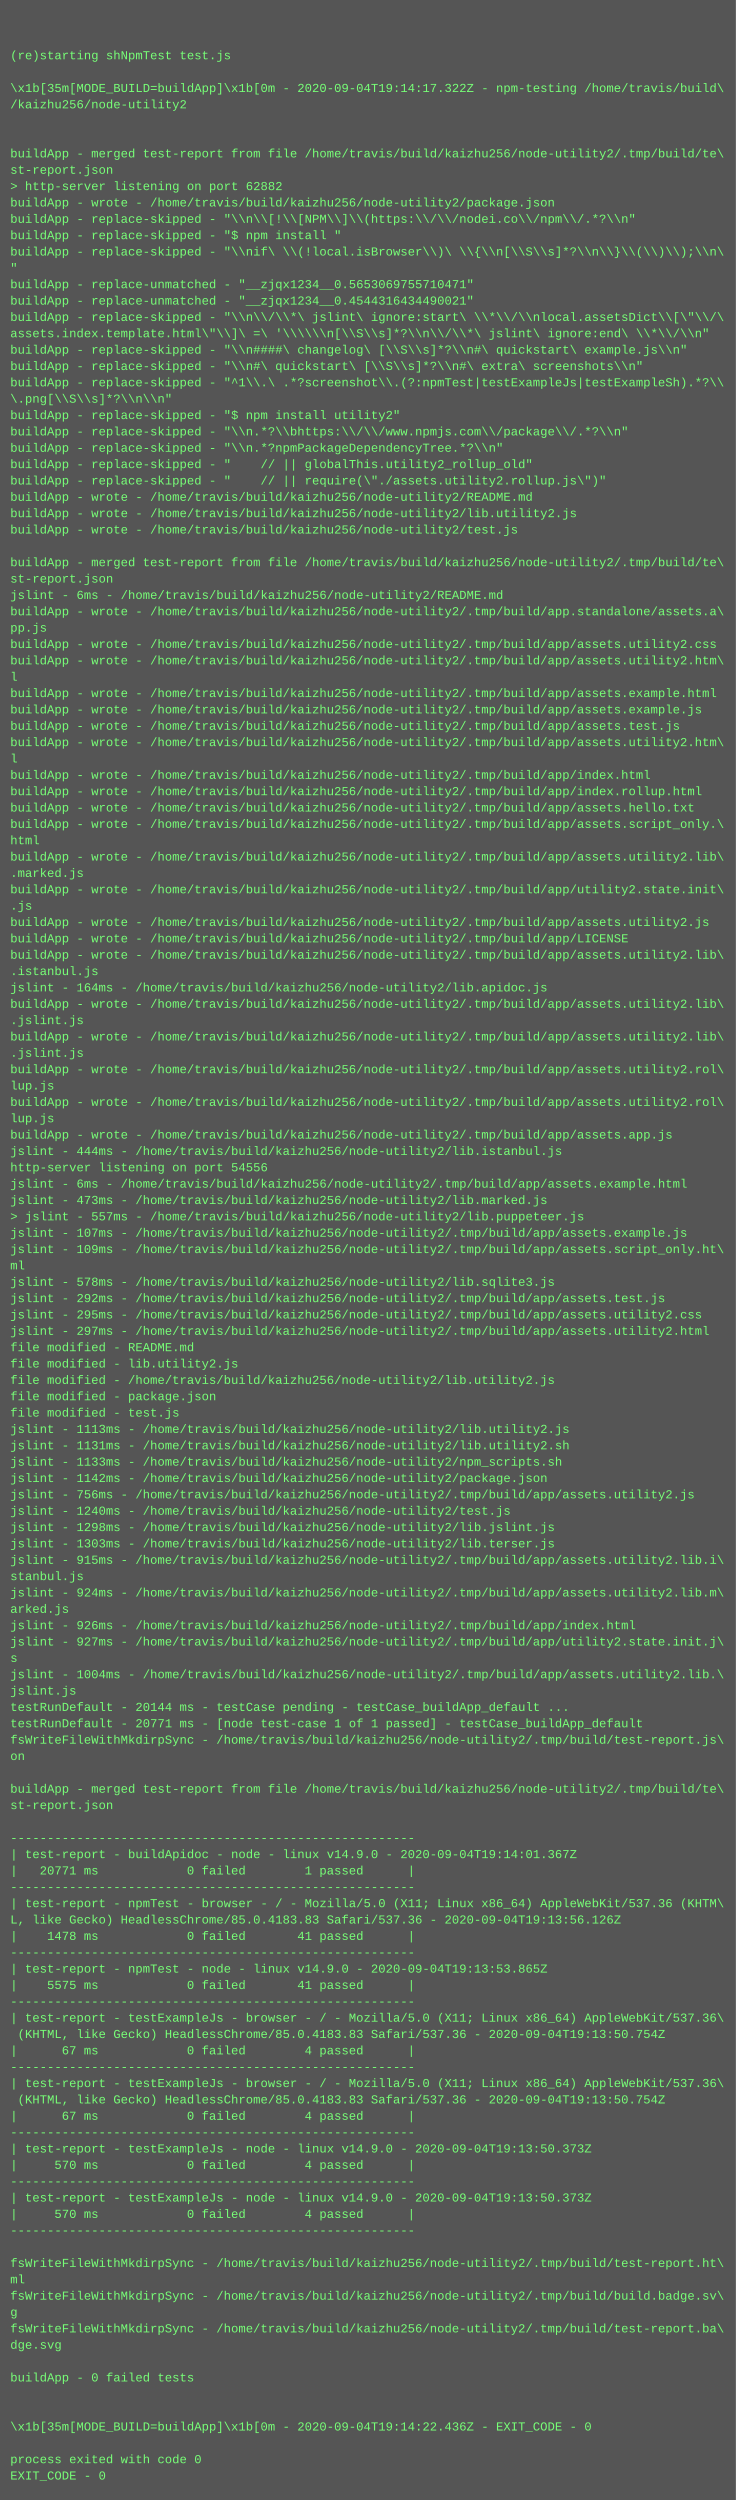
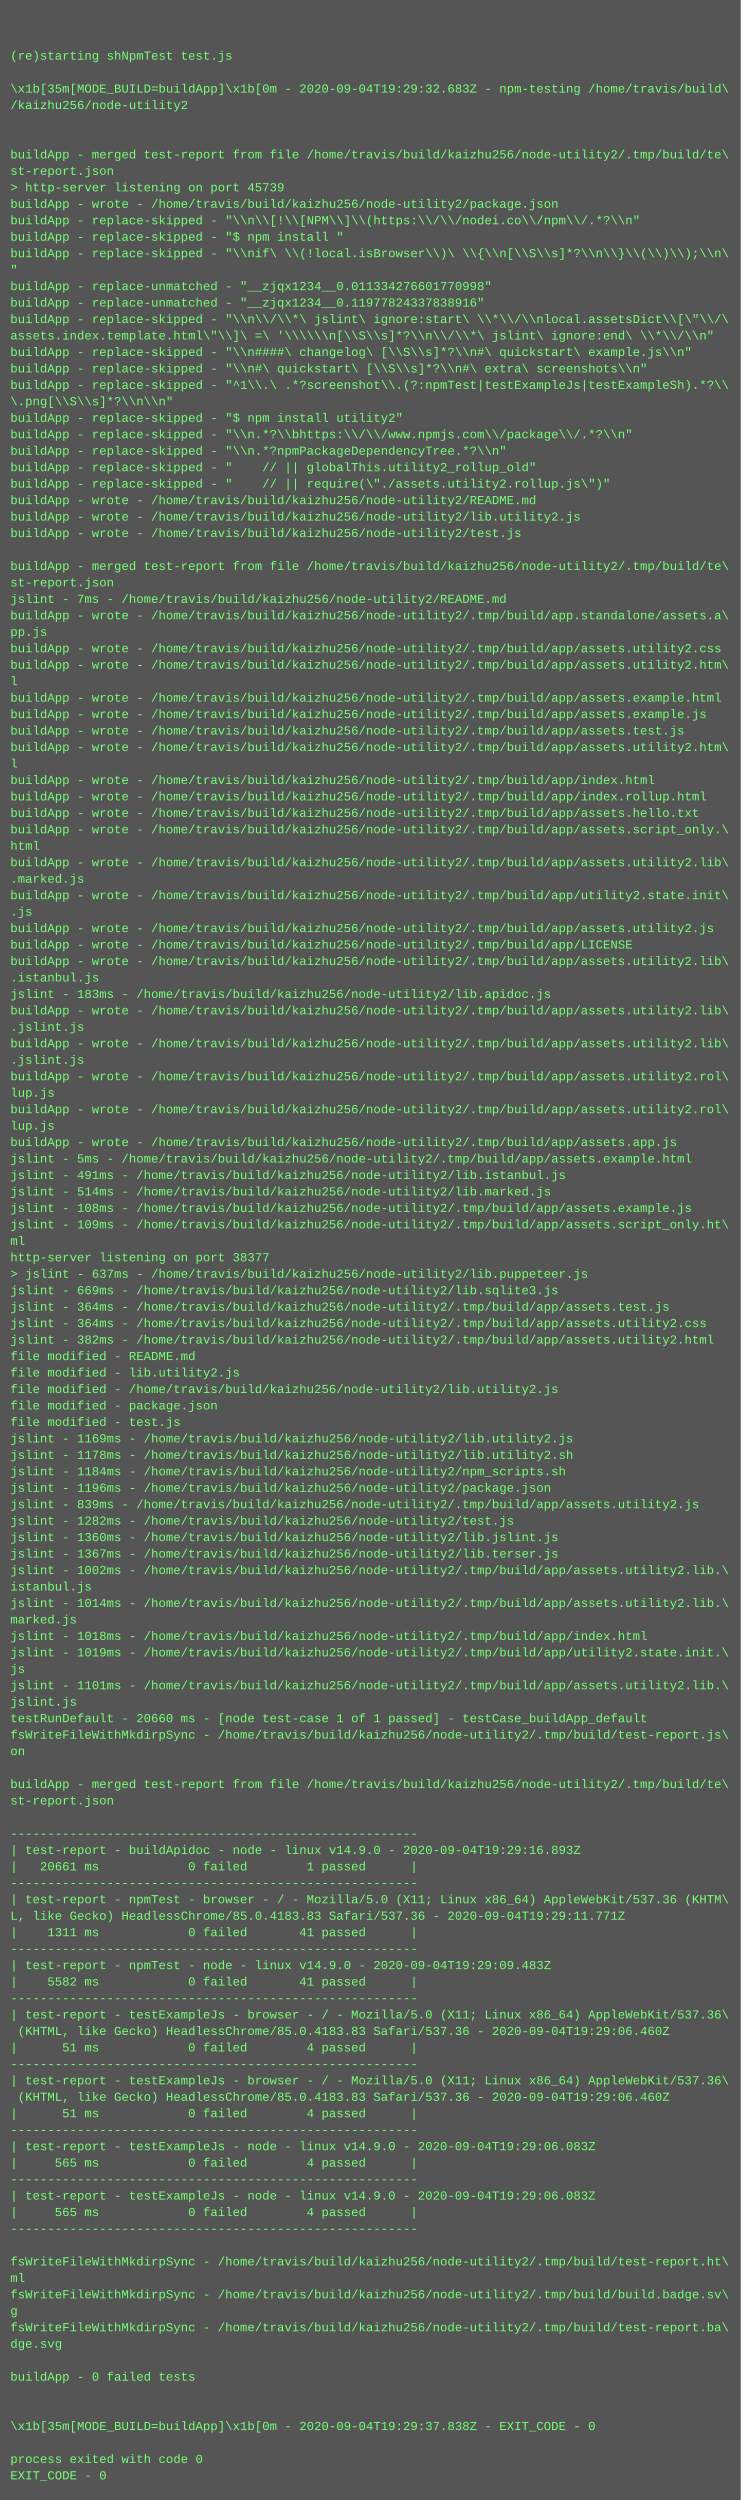
- <svg xmlns="http://www.w3.org/2000/svg" height="2446" width="720">
-   <rect height="2446" fill="#555" width="720" />
+ <svg xmlns="http://www.w3.org/2000/svg" height="2430" width="720">
+   <rect height="2430" fill="#555" width="720" />
  <text fill="#7f7" font-family="Courier New" font-size="12" xml:space="preserve">
    <tspan x="10" y="26" />
    <tspan x="10" y="42" />
    <tspan x="10" y="58">(re)starting shNpmTest test.js</tspan>
    <tspan x="10" y="74" />
-     <tspan x="10" y="90">\x1b[35m[MODE_BUILD=buildApp]\x1b[0m - 2020-09-04T19:14:17.322Z - npm-testing /home/travis/build\</tspan>
+     <tspan x="10" y="90">\x1b[35m[MODE_BUILD=buildApp]\x1b[0m - 2020-09-04T19:29:32.683Z - npm-testing /home/travis/build\</tspan>
    <tspan x="10" y="106">/kaizhu256/node-utility2</tspan>
    <tspan x="10" y="122" />
    <tspan x="10" y="138" />
    <tspan x="10" y="154">buildApp - merged test-report from file /home/travis/build/kaizhu256/node-utility2/.tmp/build/te\</tspan>
    <tspan x="10" y="170">st-report.json</tspan>
-     <tspan x="10" y="186">&gt; http-server listening on port 62882</tspan>
+     <tspan x="10" y="186">&gt; http-server listening on port 45739</tspan>
    <tspan x="10" y="202">buildApp - wrote - /home/travis/build/kaizhu256/node-utility2/package.json</tspan>
    <tspan x="10" y="218">buildApp - replace-skipped - "\\n\\[!\\[NPM\\]\\(https:\\/\\/nodei.co\\/npm\\/.*?\\n"</tspan>
    <tspan x="10" y="234">buildApp - replace-skipped - "$ npm install "</tspan>
    <tspan x="10" y="250">buildApp - replace-skipped - "\\nif\ \\(!local.isBrowser\\)\ \\{\\n[\\S\\s]*?\\n\\}\\(\\)\\);\\n\</tspan>
    <tspan x="10" y="266">"</tspan>
-     <tspan x="10" y="282">buildApp - replace-unmatched - "__zjqx1234__0.5653069755710471"</tspan>
-     <tspan x="10" y="298">buildApp - replace-unmatched - "__zjqx1234__0.4544316434490021"</tspan>
+     <tspan x="10" y="282">buildApp - replace-unmatched - "__zjqx1234__0.011334276601770998"</tspan>
+     <tspan x="10" y="298">buildApp - replace-unmatched - "__zjqx1234__0.11977824337838916"</tspan>
    <tspan x="10" y="314">buildApp - replace-skipped - "\\n\\/\\*\ jslint\ ignore:start\ \\*\\/\\nlocal.assetsDict\\[\"\\/\</tspan>
    <tspan x="10" y="330">assets.index.template.html\"\\]\ =\ '\\\\\\n[\\S\\s]*?\\n\\/\\*\ jslint\ ignore:end\ \\*\\/\\n"</tspan>
    <tspan x="10" y="346">buildApp - replace-skipped - "\\n####\ changelog\ [\\S\\s]*?\\n#\ quickstart\ example.js\\n"</tspan>
    <tspan x="10" y="362">buildApp - replace-skipped - "\\n#\ quickstart\ [\\S\\s]*?\\n#\ extra\ screenshots\\n"</tspan>
    <tspan x="10" y="378">buildApp - replace-skipped - "^1\\.\ .*?screenshot\\.(?:npmTest|testExampleJs|testExampleSh).*?\\</tspan>
    <tspan x="10" y="394">\.png[\\S\\s]*?\\n\\n"</tspan>
    <tspan x="10" y="410">buildApp - replace-skipped - "$ npm install utility2"</tspan>
    <tspan x="10" y="426">buildApp - replace-skipped - "\\n.*?\\bhttps:\\/\\/www.npmjs.com\\/package\\/.*?\\n"</tspan>
    <tspan x="10" y="442">buildApp - replace-skipped - "\\n.*?npmPackageDependencyTree.*?\\n"</tspan>
    <tspan x="10" y="458">buildApp - replace-skipped - "    // || globalThis.utility2_rollup_old"</tspan>
    <tspan x="10" y="474">buildApp - replace-skipped - "    // || require(\"./assets.utility2.rollup.js\")"</tspan>
    <tspan x="10" y="490">buildApp - wrote - /home/travis/build/kaizhu256/node-utility2/README.md</tspan>
    <tspan x="10" y="506">buildApp - wrote - /home/travis/build/kaizhu256/node-utility2/lib.utility2.js</tspan>
    <tspan x="10" y="522">buildApp - wrote - /home/travis/build/kaizhu256/node-utility2/test.js</tspan>
    <tspan x="10" y="538" />
    <tspan x="10" y="554">buildApp - merged test-report from file /home/travis/build/kaizhu256/node-utility2/.tmp/build/te\</tspan>
    <tspan x="10" y="570">st-report.json</tspan>
-     <tspan x="10" y="586">jslint - 6ms - /home/travis/build/kaizhu256/node-utility2/README.md</tspan>
+     <tspan x="10" y="586">jslint - 7ms - /home/travis/build/kaizhu256/node-utility2/README.md</tspan>
    <tspan x="10" y="602">buildApp - wrote - /home/travis/build/kaizhu256/node-utility2/.tmp/build/app.standalone/assets.a\</tspan>
    <tspan x="10" y="618">pp.js</tspan>
    <tspan x="10" y="634">buildApp - wrote - /home/travis/build/kaizhu256/node-utility2/.tmp/build/app/assets.utility2.css</tspan>
    <tspan x="10" y="650">buildApp - wrote - /home/travis/build/kaizhu256/node-utility2/.tmp/build/app/assets.utility2.htm\</tspan>
    <tspan x="10" y="666">l</tspan>
    <tspan x="10" y="682">buildApp - wrote - /home/travis/build/kaizhu256/node-utility2/.tmp/build/app/assets.example.html</tspan>
    <tspan x="10" y="698">buildApp - wrote - /home/travis/build/kaizhu256/node-utility2/.tmp/build/app/assets.example.js</tspan>
    <tspan x="10" y="714">buildApp - wrote - /home/travis/build/kaizhu256/node-utility2/.tmp/build/app/assets.test.js</tspan>
    <tspan x="10" y="730">buildApp - wrote - /home/travis/build/kaizhu256/node-utility2/.tmp/build/app/assets.utility2.htm\</tspan>
    <tspan x="10" y="746">l</tspan>
    <tspan x="10" y="762">buildApp - wrote - /home/travis/build/kaizhu256/node-utility2/.tmp/build/app/index.html</tspan>
    <tspan x="10" y="778">buildApp - wrote - /home/travis/build/kaizhu256/node-utility2/.tmp/build/app/index.rollup.html</tspan>
    <tspan x="10" y="794">buildApp - wrote - /home/travis/build/kaizhu256/node-utility2/.tmp/build/app/assets.hello.txt</tspan>
    <tspan x="10" y="810">buildApp - wrote - /home/travis/build/kaizhu256/node-utility2/.tmp/build/app/assets.script_only.\</tspan>
    <tspan x="10" y="826">html</tspan>
    <tspan x="10" y="842">buildApp - wrote - /home/travis/build/kaizhu256/node-utility2/.tmp/build/app/assets.utility2.lib\</tspan>
    <tspan x="10" y="858">.marked.js</tspan>
    <tspan x="10" y="874">buildApp - wrote - /home/travis/build/kaizhu256/node-utility2/.tmp/build/app/utility2.state.init\</tspan>
    <tspan x="10" y="890">.js</tspan>
    <tspan x="10" y="906">buildApp - wrote - /home/travis/build/kaizhu256/node-utility2/.tmp/build/app/assets.utility2.js</tspan>
    <tspan x="10" y="922">buildApp - wrote - /home/travis/build/kaizhu256/node-utility2/.tmp/build/app/LICENSE</tspan>
    <tspan x="10" y="938">buildApp - wrote - /home/travis/build/kaizhu256/node-utility2/.tmp/build/app/assets.utility2.lib\</tspan>
    <tspan x="10" y="954">.istanbul.js</tspan>
-     <tspan x="10" y="970">jslint - 164ms - /home/travis/build/kaizhu256/node-utility2/lib.apidoc.js</tspan>
+     <tspan x="10" y="970">jslint - 183ms - /home/travis/build/kaizhu256/node-utility2/lib.apidoc.js</tspan>
    <tspan x="10" y="986">buildApp - wrote - /home/travis/build/kaizhu256/node-utility2/.tmp/build/app/assets.utility2.lib\</tspan>
    <tspan x="10" y="1002">.jslint.js</tspan>
    <tspan x="10" y="1018">buildApp - wrote - /home/travis/build/kaizhu256/node-utility2/.tmp/build/app/assets.utility2.lib\</tspan>
    <tspan x="10" y="1034">.jslint.js</tspan>
    <tspan x="10" y="1050">buildApp - wrote - /home/travis/build/kaizhu256/node-utility2/.tmp/build/app/assets.utility2.rol\</tspan>
    <tspan x="10" y="1066">lup.js</tspan>
    <tspan x="10" y="1082">buildApp - wrote - /home/travis/build/kaizhu256/node-utility2/.tmp/build/app/assets.utility2.rol\</tspan>
    <tspan x="10" y="1098">lup.js</tspan>
    <tspan x="10" y="1114">buildApp - wrote - /home/travis/build/kaizhu256/node-utility2/.tmp/build/app/assets.app.js</tspan>
-     <tspan x="10" y="1130">jslint - 444ms - /home/travis/build/kaizhu256/node-utility2/lib.istanbul.js</tspan>
-     <tspan x="10" y="1146">http-server listening on port 54556</tspan>
-     <tspan x="10" y="1162">jslint - 6ms - /home/travis/build/kaizhu256/node-utility2/.tmp/build/app/assets.example.html</tspan>
-     <tspan x="10" y="1178">jslint - 473ms - /home/travis/build/kaizhu256/node-utility2/lib.marked.js</tspan>
-     <tspan x="10" y="1194">&gt; jslint - 557ms - /home/travis/build/kaizhu256/node-utility2/lib.puppeteer.js</tspan>
-     <tspan x="10" y="1210">jslint - 107ms - /home/travis/build/kaizhu256/node-utility2/.tmp/build/app/assets.example.js</tspan>
-     <tspan x="10" y="1226">jslint - 109ms - /home/travis/build/kaizhu256/node-utility2/.tmp/build/app/assets.script_only.ht\</tspan>
-     <tspan x="10" y="1242">ml</tspan>
-     <tspan x="10" y="1258">jslint - 578ms - /home/travis/build/kaizhu256/node-utility2/lib.sqlite3.js</tspan>
-     <tspan x="10" y="1274">jslint - 292ms - /home/travis/build/kaizhu256/node-utility2/.tmp/build/app/assets.test.js</tspan>
-     <tspan x="10" y="1290">jslint - 295ms - /home/travis/build/kaizhu256/node-utility2/.tmp/build/app/assets.utility2.css</tspan>
-     <tspan x="10" y="1306">jslint - 297ms - /home/travis/build/kaizhu256/node-utility2/.tmp/build/app/assets.utility2.html</tspan>
+     <tspan x="10" y="1130">jslint - 5ms - /home/travis/build/kaizhu256/node-utility2/.tmp/build/app/assets.example.html</tspan>
+     <tspan x="10" y="1146">jslint - 491ms - /home/travis/build/kaizhu256/node-utility2/lib.istanbul.js</tspan>
+     <tspan x="10" y="1162">jslint - 514ms - /home/travis/build/kaizhu256/node-utility2/lib.marked.js</tspan>
+     <tspan x="10" y="1178">jslint - 108ms - /home/travis/build/kaizhu256/node-utility2/.tmp/build/app/assets.example.js</tspan>
+     <tspan x="10" y="1194">jslint - 109ms - /home/travis/build/kaizhu256/node-utility2/.tmp/build/app/assets.script_only.ht\</tspan>
+     <tspan x="10" y="1210">ml</tspan>
+     <tspan x="10" y="1226">http-server listening on port 38377</tspan>
+     <tspan x="10" y="1242">&gt; jslint - 637ms - /home/travis/build/kaizhu256/node-utility2/lib.puppeteer.js</tspan>
+     <tspan x="10" y="1258">jslint - 669ms - /home/travis/build/kaizhu256/node-utility2/lib.sqlite3.js</tspan>
+     <tspan x="10" y="1274">jslint - 364ms - /home/travis/build/kaizhu256/node-utility2/.tmp/build/app/assets.test.js</tspan>
+     <tspan x="10" y="1290">jslint - 364ms - /home/travis/build/kaizhu256/node-utility2/.tmp/build/app/assets.utility2.css</tspan>
+     <tspan x="10" y="1306">jslint - 382ms - /home/travis/build/kaizhu256/node-utility2/.tmp/build/app/assets.utility2.html</tspan>
    <tspan x="10" y="1322">file modified - README.md</tspan>
    <tspan x="10" y="1338">file modified - lib.utility2.js</tspan>
    <tspan x="10" y="1354">file modified - /home/travis/build/kaizhu256/node-utility2/lib.utility2.js</tspan>
    <tspan x="10" y="1370">file modified - package.json</tspan>
    <tspan x="10" y="1386">file modified - test.js</tspan>
-     <tspan x="10" y="1402">jslint - 1113ms - /home/travis/build/kaizhu256/node-utility2/lib.utility2.js</tspan>
-     <tspan x="10" y="1418">jslint - 1131ms - /home/travis/build/kaizhu256/node-utility2/lib.utility2.sh</tspan>
-     <tspan x="10" y="1434">jslint - 1133ms - /home/travis/build/kaizhu256/node-utility2/npm_scripts.sh</tspan>
-     <tspan x="10" y="1450">jslint - 1142ms - /home/travis/build/kaizhu256/node-utility2/package.json</tspan>
-     <tspan x="10" y="1466">jslint - 756ms - /home/travis/build/kaizhu256/node-utility2/.tmp/build/app/assets.utility2.js</tspan>
-     <tspan x="10" y="1482">jslint - 1240ms - /home/travis/build/kaizhu256/node-utility2/test.js</tspan>
-     <tspan x="10" y="1498">jslint - 1298ms - /home/travis/build/kaizhu256/node-utility2/lib.jslint.js</tspan>
-     <tspan x="10" y="1514">jslint - 1303ms - /home/travis/build/kaizhu256/node-utility2/lib.terser.js</tspan>
-     <tspan x="10" y="1530">jslint - 915ms - /home/travis/build/kaizhu256/node-utility2/.tmp/build/app/assets.utility2.lib.i\</tspan>
-     <tspan x="10" y="1546">stanbul.js</tspan>
-     <tspan x="10" y="1562">jslint - 924ms - /home/travis/build/kaizhu256/node-utility2/.tmp/build/app/assets.utility2.lib.m\</tspan>
-     <tspan x="10" y="1578">arked.js</tspan>
-     <tspan x="10" y="1594">jslint - 926ms - /home/travis/build/kaizhu256/node-utility2/.tmp/build/app/index.html</tspan>
-     <tspan x="10" y="1610">jslint - 927ms - /home/travis/build/kaizhu256/node-utility2/.tmp/build/app/utility2.state.init.j\</tspan>
-     <tspan x="10" y="1626">s</tspan>
-     <tspan x="10" y="1642">jslint - 1004ms - /home/travis/build/kaizhu256/node-utility2/.tmp/build/app/assets.utility2.lib.\</tspan>
+     <tspan x="10" y="1402">jslint - 1169ms - /home/travis/build/kaizhu256/node-utility2/lib.utility2.js</tspan>
+     <tspan x="10" y="1418">jslint - 1178ms - /home/travis/build/kaizhu256/node-utility2/lib.utility2.sh</tspan>
+     <tspan x="10" y="1434">jslint - 1184ms - /home/travis/build/kaizhu256/node-utility2/npm_scripts.sh</tspan>
+     <tspan x="10" y="1450">jslint - 1196ms - /home/travis/build/kaizhu256/node-utility2/package.json</tspan>
+     <tspan x="10" y="1466">jslint - 839ms - /home/travis/build/kaizhu256/node-utility2/.tmp/build/app/assets.utility2.js</tspan>
+     <tspan x="10" y="1482">jslint - 1282ms - /home/travis/build/kaizhu256/node-utility2/test.js</tspan>
+     <tspan x="10" y="1498">jslint - 1360ms - /home/travis/build/kaizhu256/node-utility2/lib.jslint.js</tspan>
+     <tspan x="10" y="1514">jslint - 1367ms - /home/travis/build/kaizhu256/node-utility2/lib.terser.js</tspan>
+     <tspan x="10" y="1530">jslint - 1002ms - /home/travis/build/kaizhu256/node-utility2/.tmp/build/app/assets.utility2.lib.\</tspan>
+     <tspan x="10" y="1546">istanbul.js</tspan>
+     <tspan x="10" y="1562">jslint - 1014ms - /home/travis/build/kaizhu256/node-utility2/.tmp/build/app/assets.utility2.lib.\</tspan>
+     <tspan x="10" y="1578">marked.js</tspan>
+     <tspan x="10" y="1594">jslint - 1018ms - /home/travis/build/kaizhu256/node-utility2/.tmp/build/app/index.html</tspan>
+     <tspan x="10" y="1610">jslint - 1019ms - /home/travis/build/kaizhu256/node-utility2/.tmp/build/app/utility2.state.init.\</tspan>
+     <tspan x="10" y="1626">js</tspan>
+     <tspan x="10" y="1642">jslint - 1101ms - /home/travis/build/kaizhu256/node-utility2/.tmp/build/app/assets.utility2.lib.\</tspan>
    <tspan x="10" y="1658">jslint.js</tspan>
-     <tspan x="10" y="1674">testRunDefault - 20144 ms - testCase pending - testCase_buildApp_default ...</tspan>
-     <tspan x="10" y="1690">testRunDefault - 20771 ms - [node test-case 1 of 1 passed] - testCase_buildApp_default</tspan>
-     <tspan x="10" y="1706">fsWriteFileWithMkdirpSync - /home/travis/build/kaizhu256/node-utility2/.tmp/build/test-report.js\</tspan>
-     <tspan x="10" y="1722">on</tspan>
-     <tspan x="10" y="1738" />
-     <tspan x="10" y="1754">buildApp - merged test-report from file /home/travis/build/kaizhu256/node-utility2/.tmp/build/te\</tspan>
-     <tspan x="10" y="1770">st-report.json</tspan>
-     <tspan x="10" y="1786" />
-     <tspan x="10" y="1802">-------------------------------------------------------</tspan>
-     <tspan x="10" y="1818">| test-report - buildApidoc - node - linux v14.9.0 - 2020-09-04T19:14:01.367Z</tspan>
-     <tspan x="10" y="1834">|   20771 ms            0 failed        1 passed      |</tspan>
-     <tspan x="10" y="1850">-------------------------------------------------------</tspan>
-     <tspan x="10" y="1866">| test-report - npmTest - browser - / - Mozilla/5.0 (X11; Linux x86_64) AppleWebKit/537.36 (KHTM\</tspan>
-     <tspan x="10" y="1882">L, like Gecko) HeadlessChrome/85.0.4183.83 Safari/537.36 - 2020-09-04T19:13:56.126Z</tspan>
-     <tspan x="10" y="1898">|    1478 ms            0 failed       41 passed      |</tspan>
-     <tspan x="10" y="1914">-------------------------------------------------------</tspan>
-     <tspan x="10" y="1930">| test-report - npmTest - node - linux v14.9.0 - 2020-09-04T19:13:53.865Z</tspan>
-     <tspan x="10" y="1946">|    5575 ms            0 failed       41 passed      |</tspan>
-     <tspan x="10" y="1962">-------------------------------------------------------</tspan>
-     <tspan x="10" y="1978">| test-report - testExampleJs - browser - / - Mozilla/5.0 (X11; Linux x86_64) AppleWebKit/537.36\</tspan>
-     <tspan x="10" y="1994"> (KHTML, like Gecko) HeadlessChrome/85.0.4183.83 Safari/537.36 - 2020-09-04T19:13:50.754Z</tspan>
-     <tspan x="10" y="2010">|      67 ms            0 failed        4 passed      |</tspan>
-     <tspan x="10" y="2026">-------------------------------------------------------</tspan>
-     <tspan x="10" y="2042">| test-report - testExampleJs - browser - / - Mozilla/5.0 (X11; Linux x86_64) AppleWebKit/537.36\</tspan>
-     <tspan x="10" y="2058"> (KHTML, like Gecko) HeadlessChrome/85.0.4183.83 Safari/537.36 - 2020-09-04T19:13:50.754Z</tspan>
-     <tspan x="10" y="2074">|      67 ms            0 failed        4 passed      |</tspan>
-     <tspan x="10" y="2090">-------------------------------------------------------</tspan>
-     <tspan x="10" y="2106">| test-report - testExampleJs - node - linux v14.9.0 - 2020-09-04T19:13:50.373Z</tspan>
-     <tspan x="10" y="2122">|     570 ms            0 failed        4 passed      |</tspan>
-     <tspan x="10" y="2138">-------------------------------------------------------</tspan>
-     <tspan x="10" y="2154">| test-report - testExampleJs - node - linux v14.9.0 - 2020-09-04T19:13:50.373Z</tspan>
-     <tspan x="10" y="2170">|     570 ms            0 failed        4 passed      |</tspan>
-     <tspan x="10" y="2186">-------------------------------------------------------</tspan>
-     <tspan x="10" y="2202" />
-     <tspan x="10" y="2218">fsWriteFileWithMkdirpSync - /home/travis/build/kaizhu256/node-utility2/.tmp/build/test-report.ht\</tspan>
-     <tspan x="10" y="2234">ml</tspan>
-     <tspan x="10" y="2250">fsWriteFileWithMkdirpSync - /home/travis/build/kaizhu256/node-utility2/.tmp/build/build.badge.sv\</tspan>
-     <tspan x="10" y="2266">g</tspan>
-     <tspan x="10" y="2282">fsWriteFileWithMkdirpSync - /home/travis/build/kaizhu256/node-utility2/.tmp/build/test-report.ba\</tspan>
-     <tspan x="10" y="2298">dge.svg</tspan>
-     <tspan x="10" y="2314" />
-     <tspan x="10" y="2330">buildApp - 0 failed tests</tspan>
+     <tspan x="10" y="1674">testRunDefault - 20660 ms - [node test-case 1 of 1 passed] - testCase_buildApp_default</tspan>
+     <tspan x="10" y="1690">fsWriteFileWithMkdirpSync - /home/travis/build/kaizhu256/node-utility2/.tmp/build/test-report.js\</tspan>
+     <tspan x="10" y="1706">on</tspan>
+     <tspan x="10" y="1722" />
+     <tspan x="10" y="1738">buildApp - merged test-report from file /home/travis/build/kaizhu256/node-utility2/.tmp/build/te\</tspan>
+     <tspan x="10" y="1754">st-report.json</tspan>
+     <tspan x="10" y="1770" />
+     <tspan x="10" y="1786">-------------------------------------------------------</tspan>
+     <tspan x="10" y="1802">| test-report - buildApidoc - node - linux v14.9.0 - 2020-09-04T19:29:16.893Z</tspan>
+     <tspan x="10" y="1818">|   20661 ms            0 failed        1 passed      |</tspan>
+     <tspan x="10" y="1834">-------------------------------------------------------</tspan>
+     <tspan x="10" y="1850">| test-report - npmTest - browser - / - Mozilla/5.0 (X11; Linux x86_64) AppleWebKit/537.36 (KHTM\</tspan>
+     <tspan x="10" y="1866">L, like Gecko) HeadlessChrome/85.0.4183.83 Safari/537.36 - 2020-09-04T19:29:11.771Z</tspan>
+     <tspan x="10" y="1882">|    1311 ms            0 failed       41 passed      |</tspan>
+     <tspan x="10" y="1898">-------------------------------------------------------</tspan>
+     <tspan x="10" y="1914">| test-report - npmTest - node - linux v14.9.0 - 2020-09-04T19:29:09.483Z</tspan>
+     <tspan x="10" y="1930">|    5582 ms            0 failed       41 passed      |</tspan>
+     <tspan x="10" y="1946">-------------------------------------------------------</tspan>
+     <tspan x="10" y="1962">| test-report - testExampleJs - browser - / - Mozilla/5.0 (X11; Linux x86_64) AppleWebKit/537.36\</tspan>
+     <tspan x="10" y="1978"> (KHTML, like Gecko) HeadlessChrome/85.0.4183.83 Safari/537.36 - 2020-09-04T19:29:06.460Z</tspan>
+     <tspan x="10" y="1994">|      51 ms            0 failed        4 passed      |</tspan>
+     <tspan x="10" y="2010">-------------------------------------------------------</tspan>
+     <tspan x="10" y="2026">| test-report - testExampleJs - browser - / - Mozilla/5.0 (X11; Linux x86_64) AppleWebKit/537.36\</tspan>
+     <tspan x="10" y="2042"> (KHTML, like Gecko) HeadlessChrome/85.0.4183.83 Safari/537.36 - 2020-09-04T19:29:06.460Z</tspan>
+     <tspan x="10" y="2058">|      51 ms            0 failed        4 passed      |</tspan>
+     <tspan x="10" y="2074">-------------------------------------------------------</tspan>
+     <tspan x="10" y="2090">| test-report - testExampleJs - node - linux v14.9.0 - 2020-09-04T19:29:06.083Z</tspan>
+     <tspan x="10" y="2106">|     565 ms            0 failed        4 passed      |</tspan>
+     <tspan x="10" y="2122">-------------------------------------------------------</tspan>
+     <tspan x="10" y="2138">| test-report - testExampleJs - node - linux v14.9.0 - 2020-09-04T19:29:06.083Z</tspan>
+     <tspan x="10" y="2154">|     565 ms            0 failed        4 passed      |</tspan>
+     <tspan x="10" y="2170">-------------------------------------------------------</tspan>
+     <tspan x="10" y="2186" />
+     <tspan x="10" y="2202">fsWriteFileWithMkdirpSync - /home/travis/build/kaizhu256/node-utility2/.tmp/build/test-report.ht\</tspan>
+     <tspan x="10" y="2218">ml</tspan>
+     <tspan x="10" y="2234">fsWriteFileWithMkdirpSync - /home/travis/build/kaizhu256/node-utility2/.tmp/build/build.badge.sv\</tspan>
+     <tspan x="10" y="2250">g</tspan>
+     <tspan x="10" y="2266">fsWriteFileWithMkdirpSync - /home/travis/build/kaizhu256/node-utility2/.tmp/build/test-report.ba\</tspan>
+     <tspan x="10" y="2282">dge.svg</tspan>
+     <tspan x="10" y="2298" />
+     <tspan x="10" y="2314">buildApp - 0 failed tests</tspan>
+     <tspan x="10" y="2330" />
    <tspan x="10" y="2346" />
-     <tspan x="10" y="2362" />
-     <tspan x="10" y="2378">\x1b[35m[MODE_BUILD=buildApp]\x1b[0m - 2020-09-04T19:14:22.436Z - EXIT_CODE - 0</tspan>
-     <tspan x="10" y="2394" />
-     <tspan x="10" y="2410">process exited with code 0</tspan>
-     <tspan x="10" y="2426">EXIT_CODE - 0</tspan>
+     <tspan x="10" y="2362">\x1b[35m[MODE_BUILD=buildApp]\x1b[0m - 2020-09-04T19:29:37.838Z - EXIT_CODE - 0</tspan>
+     <tspan x="10" y="2378" />
+     <tspan x="10" y="2394">process exited with code 0</tspan>
+     <tspan x="10" y="2410">EXIT_CODE - 0</tspan>
  </text>
</svg>
